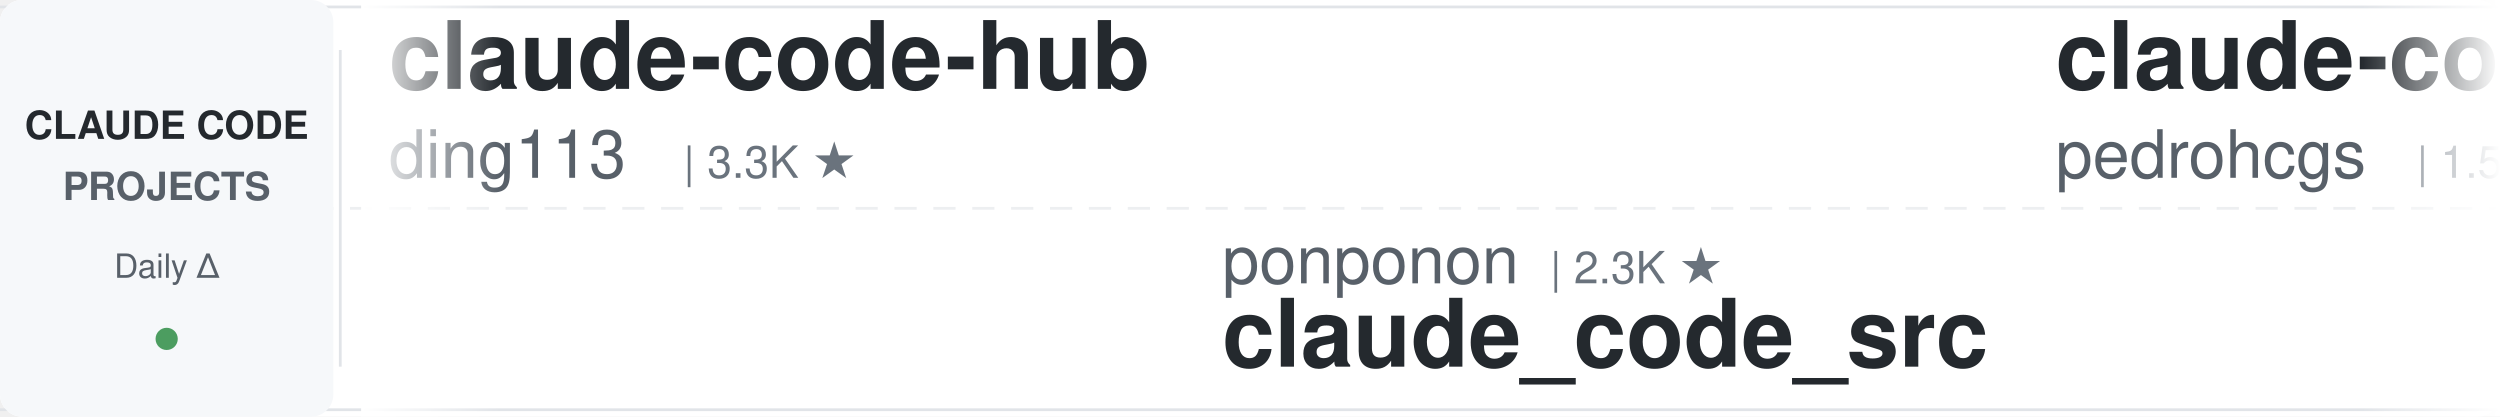
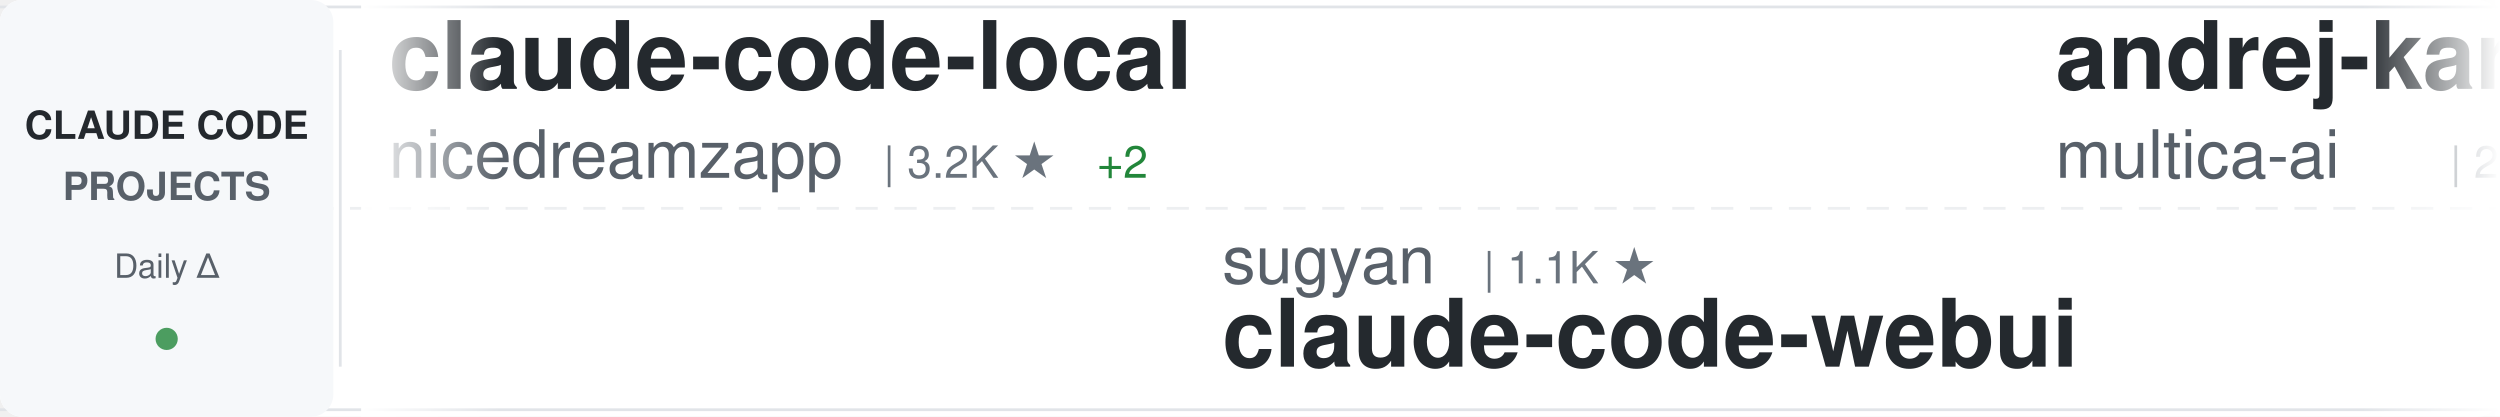
<svg xmlns="http://www.w3.org/2000/svg" width="900" height="150">
  <defs>
    <linearGradient id="awesomeLeftFade" x1="0%" y1="0%" x2="100%" y2="0%">
      <stop offset="0%" style="stop-color:#ffffff;stop-opacity:1" />
      <stop offset="100%" style="stop-color:#ffffff;stop-opacity:0" />
    </linearGradient>
    <linearGradient id="awesomeRightFade" x1="0%" y1="0%" x2="100%" y2="0%">
      <stop offset="0%" style="stop-color:#ffffff;stop-opacity:0" />
      <stop offset="100%" style="stop-color:#ffffff;stop-opacity:1" />
    </linearGradient>
  </defs>
  <rect width="900" height="150" fill="#ffffff" rx="8" />
  <rect x="0" y="2" width="900" height="1" fill="#e1e4e8" />
  <rect x="0" y="147" width="900" height="1" fill="#e1e4e8" />
  <line x1="0" y1="75" x2="900" y2="75" stroke="#e1e4e8" stroke-width="1" stroke-dasharray="8 6" opacity="0.6" />
  <rect x="0" y="0" width="120" height="150" fill="#f6f8fa" rx="8" />
  <text x="60" y="50" font-family="-apple-system, BlinkMacSystemFont, 'Segoe UI', Helvetica, Arial, sans-serif" font-size="14" font-weight="600" fill="#24292e" text-anchor="middle">CLAUDE CODE</text>
  <text x="60" y="72" font-family="-apple-system, BlinkMacSystemFont, 'Segoe UI', Helvetica, Arial, sans-serif" font-size="14" font-weight="600" fill="#586069" text-anchor="middle">PROJECTS</text>
  <text x="60" y="100" font-family="-apple-system, BlinkMacSystemFont, 'Segoe UI', Helvetica, Arial, sans-serif" font-size="12" font-weight="500" fill="#586069" text-anchor="middle">Daily Δ</text>
  <circle cx="60" cy="122" r="4" fill="#22863a" opacity="0.8" />
  <rect x="122" y="18" width="1" height="114" fill="#e1e4e8" />
  <clipPath id="awesomeTickerClip">
    <rect x="130" y="0" width="770" height="150" />
  </clipPath>
  <g clip-path="url(#awesomeTickerClip)">
    <g id="awesomeTickerItems">
      <animateTransform attributeName="transform" attributeType="XML" type="translate" from="0 0" to="-3000 0" dur="54s" repeatCount="indefinite" />
      <g transform="translate(0, 0)">
-         <text x="140" y="32" font-family="-apple-system, BlinkMacSystemFont, 'Segoe UI', Helvetica, Arial, sans-serif" font-size="34" font-weight="600" fill="#24292e">claude-code-hub</text>
-         <text x="140" y="64" font-family="-apple-system, BlinkMacSystemFont, 'Segoe UI', Helvetica, Arial, sans-serif" font-size="24" font-weight="400" fill="#586069">ding113</text>
-         <text x="246" y="64" font-family="-apple-system, BlinkMacSystemFont, 'Segoe UI', Helvetica, Arial, sans-serif" font-size="16" font-weight="500" fill="#6a737d">| 3.3K ★</text>
+         <text x="140" y="32" font-family="-apple-system, BlinkMacSystemFont, 'Segoe UI', Helvetica, Arial, sans-serif" font-size="34" font-weight="600" fill="#24292e">claude-code-local</text>
+         <text x="140" y="64" font-family="-apple-system, BlinkMacSystemFont, 'Segoe UI', Helvetica, Arial, sans-serif" font-size="24" font-weight="400" fill="#586069">nicedreamzapp</text>
+         <text x="318" y="64" font-family="-apple-system, BlinkMacSystemFont, 'Segoe UI', Helvetica, Arial, sans-serif" font-size="16" font-weight="500" fill="#6a737d">| 3.2K ★</text>
+         <text x="395" y="64" font-family="-apple-system, BlinkMacSystemFont, 'Segoe UI', Helvetica, Arial, sans-serif" font-size="16" font-weight="500" fill="#22863a"> +2</text>
      </g>
      <g transform="translate(300, 0)">
-         <text x="140" y="102" font-family="-apple-system, BlinkMacSystemFont, 'Segoe UI', Helvetica, Arial, sans-serif" font-size="24" font-weight="400" fill="#586069">ponponon</text>
-         <text x="258" y="102" font-family="-apple-system, BlinkMacSystemFont, 'Segoe UI', Helvetica, Arial, sans-serif" font-size="16" font-weight="500" fill="#6a737d">| 2.3K ★</text>
-         <text x="140" y="132" font-family="-apple-system, BlinkMacSystemFont, 'Segoe UI', Helvetica, Arial, sans-serif" font-size="34" font-weight="600" fill="#24292e">claude_code_src</text>
+         <text x="140" y="102" font-family="-apple-system, BlinkMacSystemFont, 'Segoe UI', Helvetica, Arial, sans-serif" font-size="24" font-weight="400" fill="#586069">sugyan</text>
+         <text x="234" y="102" font-family="-apple-system, BlinkMacSystemFont, 'Segoe UI', Helvetica, Arial, sans-serif" font-size="16" font-weight="500" fill="#6a737d">| 1.1K ★</text>
+         <text x="140" y="132" font-family="-apple-system, BlinkMacSystemFont, 'Segoe UI', Helvetica, Arial, sans-serif" font-size="34" font-weight="600" fill="#24292e">claude-code-webui</text>
      </g>
      <g transform="translate(600, 0)">
-         <text x="140" y="32" font-family="-apple-system, BlinkMacSystemFont, 'Segoe UI', Helvetica, Arial, sans-serif" font-size="34" font-weight="600" fill="#24292e">claude-code-my-workflow</text>
-         <text x="140" y="64" font-family="-apple-system, BlinkMacSystemFont, 'Segoe UI', Helvetica, Arial, sans-serif" font-size="24" font-weight="400" fill="#586069">pedrohcgs</text>
-         <text x="270" y="64" font-family="-apple-system, BlinkMacSystemFont, 'Segoe UI', Helvetica, Arial, sans-serif" font-size="16" font-weight="500" fill="#6a737d">| 1.5K ★</text>
+         <text x="140" y="32" font-family="-apple-system, BlinkMacSystemFont, 'Segoe UI', Helvetica, Arial, sans-serif" font-size="34" font-weight="600" fill="#24292e">andrej-karpathy-skills</text>
+         <text x="140" y="64" font-family="-apple-system, BlinkMacSystemFont, 'Segoe UI', Helvetica, Arial, sans-serif" font-size="24" font-weight="400" fill="#586069">multica-ai</text>
+         <text x="282" y="64" font-family="-apple-system, BlinkMacSystemFont, 'Segoe UI', Helvetica, Arial, sans-serif" font-size="16" font-weight="500" fill="#6a737d">| 202.8K ★</text>
+         <text x="377" y="64" font-family="-apple-system, BlinkMacSystemFont, 'Segoe UI', Helvetica, Arial, sans-serif" font-size="16" font-weight="500" fill="#22863a"> +38</text>
      </g>
      <g transform="translate(900, 0)">
-         <text x="140" y="102" font-family="-apple-system, BlinkMacSystemFont, 'Segoe UI', Helvetica, Arial, sans-serif" font-size="24" font-weight="400" fill="#586069">Chachamaru127</text>
-         <text x="318" y="102" font-family="-apple-system, BlinkMacSystemFont, 'Segoe UI', Helvetica, Arial, sans-serif" font-size="16" font-weight="500" fill="#6a737d">| 3.1K ★</text>
-         <text x="140" y="132" font-family="-apple-system, BlinkMacSystemFont, 'Segoe UI', Helvetica, Arial, sans-serif" font-size="34" font-weight="600" fill="#24292e">claude-code-harness</text>
+         <text x="140" y="102" font-family="-apple-system, BlinkMacSystemFont, 'Segoe UI', Helvetica, Arial, sans-serif" font-size="24" font-weight="400" fill="#586069">zstmfhy</text>
+         <text x="246" y="102" font-family="-apple-system, BlinkMacSystemFont, 'Segoe UI', Helvetica, Arial, sans-serif" font-size="16" font-weight="500" fill="#6a737d">| 190 ★</text>
+         <text x="140" y="132" font-family="-apple-system, BlinkMacSystemFont, 'Segoe UI', Helvetica, Arial, sans-serif" font-size="34" font-weight="600" fill="#24292e">Claude-code</text>
      </g>
      <g transform="translate(1200, 0)">
-         <text x="140" y="32" font-family="-apple-system, BlinkMacSystemFont, 'Segoe UI', Helvetica, Arial, sans-serif" font-size="34" font-weight="600" fill="#24292e">claude-code-cli</text>
-         <text x="140" y="64" font-family="-apple-system, BlinkMacSystemFont, 'Segoe UI', Helvetica, Arial, sans-serif" font-size="24" font-weight="400" fill="#586069">huangserva</text>
-         <text x="282" y="64" font-family="-apple-system, BlinkMacSystemFont, 'Segoe UI', Helvetica, Arial, sans-serif" font-size="16" font-weight="500" fill="#6a737d">| 622 ★</text>
+         <text x="140" y="32" font-family="-apple-system, BlinkMacSystemFont, 'Segoe UI', Helvetica, Arial, sans-serif" font-size="34" font-weight="600" fill="#24292e">claude-code-plugins-plus...</text>
+         <text x="140" y="64" font-family="-apple-system, BlinkMacSystemFont, 'Segoe UI', Helvetica, Arial, sans-serif" font-size="24" font-weight="400" fill="#586069">jeremylongshore</text>
+         <text x="342" y="64" font-family="-apple-system, BlinkMacSystemFont, 'Segoe UI', Helvetica, Arial, sans-serif" font-size="16" font-weight="500" fill="#6a737d">| 2.6K ★</text>
+         <text x="419" y="64" font-family="-apple-system, BlinkMacSystemFont, 'Segoe UI', Helvetica, Arial, sans-serif" font-size="16" font-weight="500" fill="#22863a"> +3</text>
      </g>
      <g transform="translate(1500, 0)">
-         <text x="140" y="102" font-family="-apple-system, BlinkMacSystemFont, 'Segoe UI', Helvetica, Arial, sans-serif" font-size="24" font-weight="400" fill="#586069">asgeirtj</text>
-         <text x="258" y="102" font-family="-apple-system, BlinkMacSystemFont, 'Segoe UI', Helvetica, Arial, sans-serif" font-size="16" font-weight="500" fill="#6a737d">| 63.0K ★</text>
-         <text x="344" y="102" font-family="-apple-system, BlinkMacSystemFont, 'Segoe UI', Helvetica, Arial, sans-serif" font-size="16" font-weight="500" fill="#cb2431"> -1</text>
-         <text x="140" y="132" font-family="-apple-system, BlinkMacSystemFont, 'Segoe UI', Helvetica, Arial, sans-serif" font-size="34" font-weight="600" fill="#24292e">system_prompts_leaks</text>
+         <text x="140" y="102" font-family="-apple-system, BlinkMacSystemFont, 'Segoe UI', Helvetica, Arial, sans-serif" font-size="24" font-weight="400" fill="#586069">1rgs</text>
+         <text x="210" y="102" font-family="-apple-system, BlinkMacSystemFont, 'Segoe UI', Helvetica, Arial, sans-serif" font-size="16" font-weight="500" fill="#6a737d">| 3.7K ★</text>
+         <text x="140" y="132" font-family="-apple-system, BlinkMacSystemFont, 'Segoe UI', Helvetica, Arial, sans-serif" font-size="34" font-weight="600" fill="#24292e">claude-code-proxy</text>
      </g>
      <g transform="translate(1800, 0)">
-         <text x="140" y="32" font-family="-apple-system, BlinkMacSystemFont, 'Segoe UI', Helvetica, Arial, sans-serif" font-size="34" font-weight="600" fill="#24292e">Claude-Code</text>
-         <text x="140" y="64" font-family="-apple-system, BlinkMacSystemFont, 'Segoe UI', Helvetica, Arial, sans-serif" font-size="24" font-weight="400" fill="#586069">pengchengneo</text>
-         <text x="306" y="64" font-family="-apple-system, BlinkMacSystemFont, 'Segoe UI', Helvetica, Arial, sans-serif" font-size="16" font-weight="500" fill="#6a737d">| 1.7K ★</text>
+         <text x="140" y="32" font-family="-apple-system, BlinkMacSystemFont, 'Segoe UI', Helvetica, Arial, sans-serif" font-size="34" font-weight="600" fill="#24292e">learn-claude-code</text>
+         <text x="140" y="64" font-family="-apple-system, BlinkMacSystemFont, 'Segoe UI', Helvetica, Arial, sans-serif" font-size="24" font-weight="400" fill="#586069">shareAI-lab</text>
+         <text x="294" y="64" font-family="-apple-system, BlinkMacSystemFont, 'Segoe UI', Helvetica, Arial, sans-serif" font-size="16" font-weight="500" fill="#6a737d">| 74.3K ★</text>
+         <text x="380" y="64" font-family="-apple-system, BlinkMacSystemFont, 'Segoe UI', Helvetica, Arial, sans-serif" font-size="16" font-weight="500" fill="#22863a"> +4</text>
      </g>
      <g transform="translate(2100, 0)">
-         <text x="140" y="102" font-family="-apple-system, BlinkMacSystemFont, 'Segoe UI', Helvetica, Arial, sans-serif" font-size="24" font-weight="400" fill="#586069">nicedreamzapp</text>
-         <text x="318" y="102" font-family="-apple-system, BlinkMacSystemFont, 'Segoe UI', Helvetica, Arial, sans-serif" font-size="16" font-weight="500" fill="#6a737d">| 3.2K ★</text>
-         <text x="140" y="132" font-family="-apple-system, BlinkMacSystemFont, 'Segoe UI', Helvetica, Arial, sans-serif" font-size="34" font-weight="600" fill="#24292e">claude-code-local</text>
+         <text x="140" y="102" font-family="-apple-system, BlinkMacSystemFont, 'Segoe UI', Helvetica, Arial, sans-serif" font-size="24" font-weight="400" fill="#586069">disler</text>
+         <text x="234" y="102" font-family="-apple-system, BlinkMacSystemFont, 'Segoe UI', Helvetica, Arial, sans-serif" font-size="16" font-weight="500" fill="#6a737d">| 1.6K ★</text>
+         <text x="140" y="132" font-family="-apple-system, BlinkMacSystemFont, 'Segoe UI', Helvetica, Arial, sans-serif" font-size="34" font-weight="600" fill="#24292e">pi-vs-claude-code</text>
      </g>
      <g transform="translate(2400, 0)">
-         <text x="140" y="32" font-family="-apple-system, BlinkMacSystemFont, 'Segoe UI', Helvetica, Arial, sans-serif" font-size="34" font-weight="600" fill="#24292e">ralph-claude-code</text>
-         <text x="140" y="64" font-family="-apple-system, BlinkMacSystemFont, 'Segoe UI', Helvetica, Arial, sans-serif" font-size="24" font-weight="400" fill="#586069">frankbria</text>
-         <text x="270" y="64" font-family="-apple-system, BlinkMacSystemFont, 'Segoe UI', Helvetica, Arial, sans-serif" font-size="16" font-weight="500" fill="#6a737d">| 9.6K ★</text>
+         <text x="140" y="32" font-family="-apple-system, BlinkMacSystemFont, 'Segoe UI', Helvetica, Arial, sans-serif" font-size="34" font-weight="600" fill="#24292e">claude-code-reverse</text>
+         <text x="140" y="64" font-family="-apple-system, BlinkMacSystemFont, 'Segoe UI', Helvetica, Arial, sans-serif" font-size="24" font-weight="400" fill="#586069">Yuyz0112</text>
+         <text x="258" y="64" font-family="-apple-system, BlinkMacSystemFont, 'Segoe UI', Helvetica, Arial, sans-serif" font-size="16" font-weight="500" fill="#6a737d">| 2.4K ★</text>
      </g>
      <g transform="translate(2700, 0)">
-         <text x="140" y="102" font-family="-apple-system, BlinkMacSystemFont, 'Segoe UI', Helvetica, Arial, sans-serif" font-size="24" font-weight="400" fill="#586069">ChinaSiro</text>
-         <text x="270" y="102" font-family="-apple-system, BlinkMacSystemFont, 'Segoe UI', Helvetica, Arial, sans-serif" font-size="16" font-weight="500" fill="#6a737d">| 9.6K ★</text>
-         <text x="140" y="132" font-family="-apple-system, BlinkMacSystemFont, 'Segoe UI', Helvetica, Arial, sans-serif" font-size="34" font-weight="600" fill="#24292e">claude-code-sourcemap</text>
+         <text x="140" y="102" font-family="-apple-system, BlinkMacSystemFont, 'Segoe UI', Helvetica, Arial, sans-serif" font-size="24" font-weight="400" fill="#586069">chauncygu</text>
+         <text x="270" y="102" font-family="-apple-system, BlinkMacSystemFont, 'Segoe UI', Helvetica, Arial, sans-serif" font-size="16" font-weight="500" fill="#6a737d">| 2.8K ★</text>
+         <text x="347" y="102" font-family="-apple-system, BlinkMacSystemFont, 'Segoe UI', Helvetica, Arial, sans-serif" font-size="16" font-weight="500" fill="#22863a"> +1</text>
+         <text x="140" y="132" font-family="-apple-system, BlinkMacSystemFont, 'Segoe UI', Helvetica, Arial, sans-serif" font-size="34" font-weight="600" fill="#24292e">collection-claude-code-s...</text>
      </g>
      <g transform="translate(3000, 0)">
-         <text x="140" y="32" font-family="-apple-system, BlinkMacSystemFont, 'Segoe UI', Helvetica, Arial, sans-serif" font-size="34" font-weight="600" fill="#24292e">claude-code-hub</text>
-         <text x="140" y="64" font-family="-apple-system, BlinkMacSystemFont, 'Segoe UI', Helvetica, Arial, sans-serif" font-size="24" font-weight="400" fill="#586069">ding113</text>
-         <text x="246" y="64" font-family="-apple-system, BlinkMacSystemFont, 'Segoe UI', Helvetica, Arial, sans-serif" font-size="16" font-weight="500" fill="#6a737d">| 3.3K ★</text>
+         <text x="140" y="32" font-family="-apple-system, BlinkMacSystemFont, 'Segoe UI', Helvetica, Arial, sans-serif" font-size="34" font-weight="600" fill="#24292e">claude-code-local</text>
+         <text x="140" y="64" font-family="-apple-system, BlinkMacSystemFont, 'Segoe UI', Helvetica, Arial, sans-serif" font-size="24" font-weight="400" fill="#586069">nicedreamzapp</text>
+         <text x="318" y="64" font-family="-apple-system, BlinkMacSystemFont, 'Segoe UI', Helvetica, Arial, sans-serif" font-size="16" font-weight="500" fill="#6a737d">| 3.2K ★</text>
+         <text x="395" y="64" font-family="-apple-system, BlinkMacSystemFont, 'Segoe UI', Helvetica, Arial, sans-serif" font-size="16" font-weight="500" fill="#22863a"> +2</text>
      </g>
      <g transform="translate(3300, 0)">
-         <text x="140" y="102" font-family="-apple-system, BlinkMacSystemFont, 'Segoe UI', Helvetica, Arial, sans-serif" font-size="24" font-weight="400" fill="#586069">ponponon</text>
-         <text x="258" y="102" font-family="-apple-system, BlinkMacSystemFont, 'Segoe UI', Helvetica, Arial, sans-serif" font-size="16" font-weight="500" fill="#6a737d">| 2.3K ★</text>
-         <text x="140" y="132" font-family="-apple-system, BlinkMacSystemFont, 'Segoe UI', Helvetica, Arial, sans-serif" font-size="34" font-weight="600" fill="#24292e">claude_code_src</text>
+         <text x="140" y="102" font-family="-apple-system, BlinkMacSystemFont, 'Segoe UI', Helvetica, Arial, sans-serif" font-size="24" font-weight="400" fill="#586069">sugyan</text>
+         <text x="234" y="102" font-family="-apple-system, BlinkMacSystemFont, 'Segoe UI', Helvetica, Arial, sans-serif" font-size="16" font-weight="500" fill="#6a737d">| 1.1K ★</text>
+         <text x="140" y="132" font-family="-apple-system, BlinkMacSystemFont, 'Segoe UI', Helvetica, Arial, sans-serif" font-size="34" font-weight="600" fill="#24292e">claude-code-webui</text>
      </g>
      <g transform="translate(3600, 0)">
-         <text x="140" y="32" font-family="-apple-system, BlinkMacSystemFont, 'Segoe UI', Helvetica, Arial, sans-serif" font-size="34" font-weight="600" fill="#24292e">claude-code-my-workflow</text>
-         <text x="140" y="64" font-family="-apple-system, BlinkMacSystemFont, 'Segoe UI', Helvetica, Arial, sans-serif" font-size="24" font-weight="400" fill="#586069">pedrohcgs</text>
-         <text x="270" y="64" font-family="-apple-system, BlinkMacSystemFont, 'Segoe UI', Helvetica, Arial, sans-serif" font-size="16" font-weight="500" fill="#6a737d">| 1.5K ★</text>
+         <text x="140" y="32" font-family="-apple-system, BlinkMacSystemFont, 'Segoe UI', Helvetica, Arial, sans-serif" font-size="34" font-weight="600" fill="#24292e">andrej-karpathy-skills</text>
+         <text x="140" y="64" font-family="-apple-system, BlinkMacSystemFont, 'Segoe UI', Helvetica, Arial, sans-serif" font-size="24" font-weight="400" fill="#586069">multica-ai</text>
+         <text x="282" y="64" font-family="-apple-system, BlinkMacSystemFont, 'Segoe UI', Helvetica, Arial, sans-serif" font-size="16" font-weight="500" fill="#6a737d">| 202.8K ★</text>
+         <text x="377" y="64" font-family="-apple-system, BlinkMacSystemFont, 'Segoe UI', Helvetica, Arial, sans-serif" font-size="16" font-weight="500" fill="#22863a"> +38</text>
      </g>
      <g transform="translate(3900, 0)">
-         <text x="140" y="102" font-family="-apple-system, BlinkMacSystemFont, 'Segoe UI', Helvetica, Arial, sans-serif" font-size="24" font-weight="400" fill="#586069">Chachamaru127</text>
-         <text x="318" y="102" font-family="-apple-system, BlinkMacSystemFont, 'Segoe UI', Helvetica, Arial, sans-serif" font-size="16" font-weight="500" fill="#6a737d">| 3.1K ★</text>
-         <text x="140" y="132" font-family="-apple-system, BlinkMacSystemFont, 'Segoe UI', Helvetica, Arial, sans-serif" font-size="34" font-weight="600" fill="#24292e">claude-code-harness</text>
+         <text x="140" y="102" font-family="-apple-system, BlinkMacSystemFont, 'Segoe UI', Helvetica, Arial, sans-serif" font-size="24" font-weight="400" fill="#586069">zstmfhy</text>
+         <text x="246" y="102" font-family="-apple-system, BlinkMacSystemFont, 'Segoe UI', Helvetica, Arial, sans-serif" font-size="16" font-weight="500" fill="#6a737d">| 190 ★</text>
+         <text x="140" y="132" font-family="-apple-system, BlinkMacSystemFont, 'Segoe UI', Helvetica, Arial, sans-serif" font-size="34" font-weight="600" fill="#24292e">Claude-code</text>
      </g>
    </g>
  </g>
  <rect x="130" y="0" width="50" height="150" fill="url(#awesomeLeftFade)" />
  <rect x="850" y="0" width="50" height="150" fill="url(#awesomeRightFade)" />
</svg>
